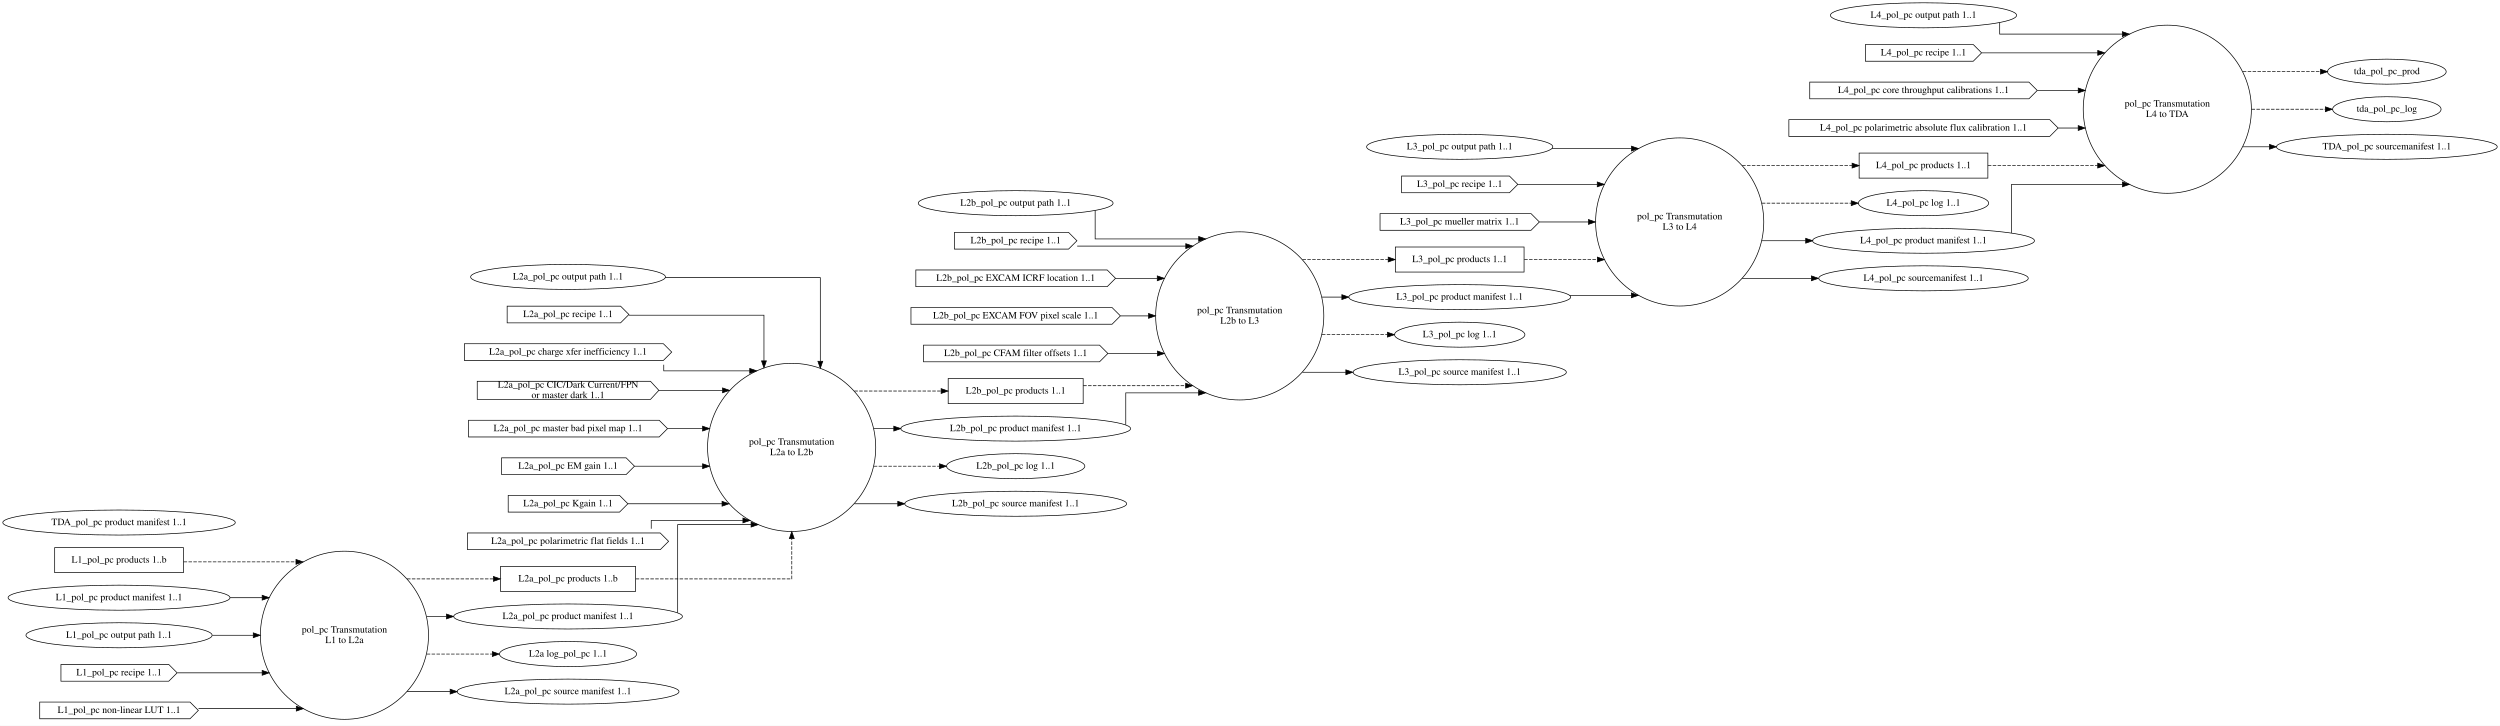
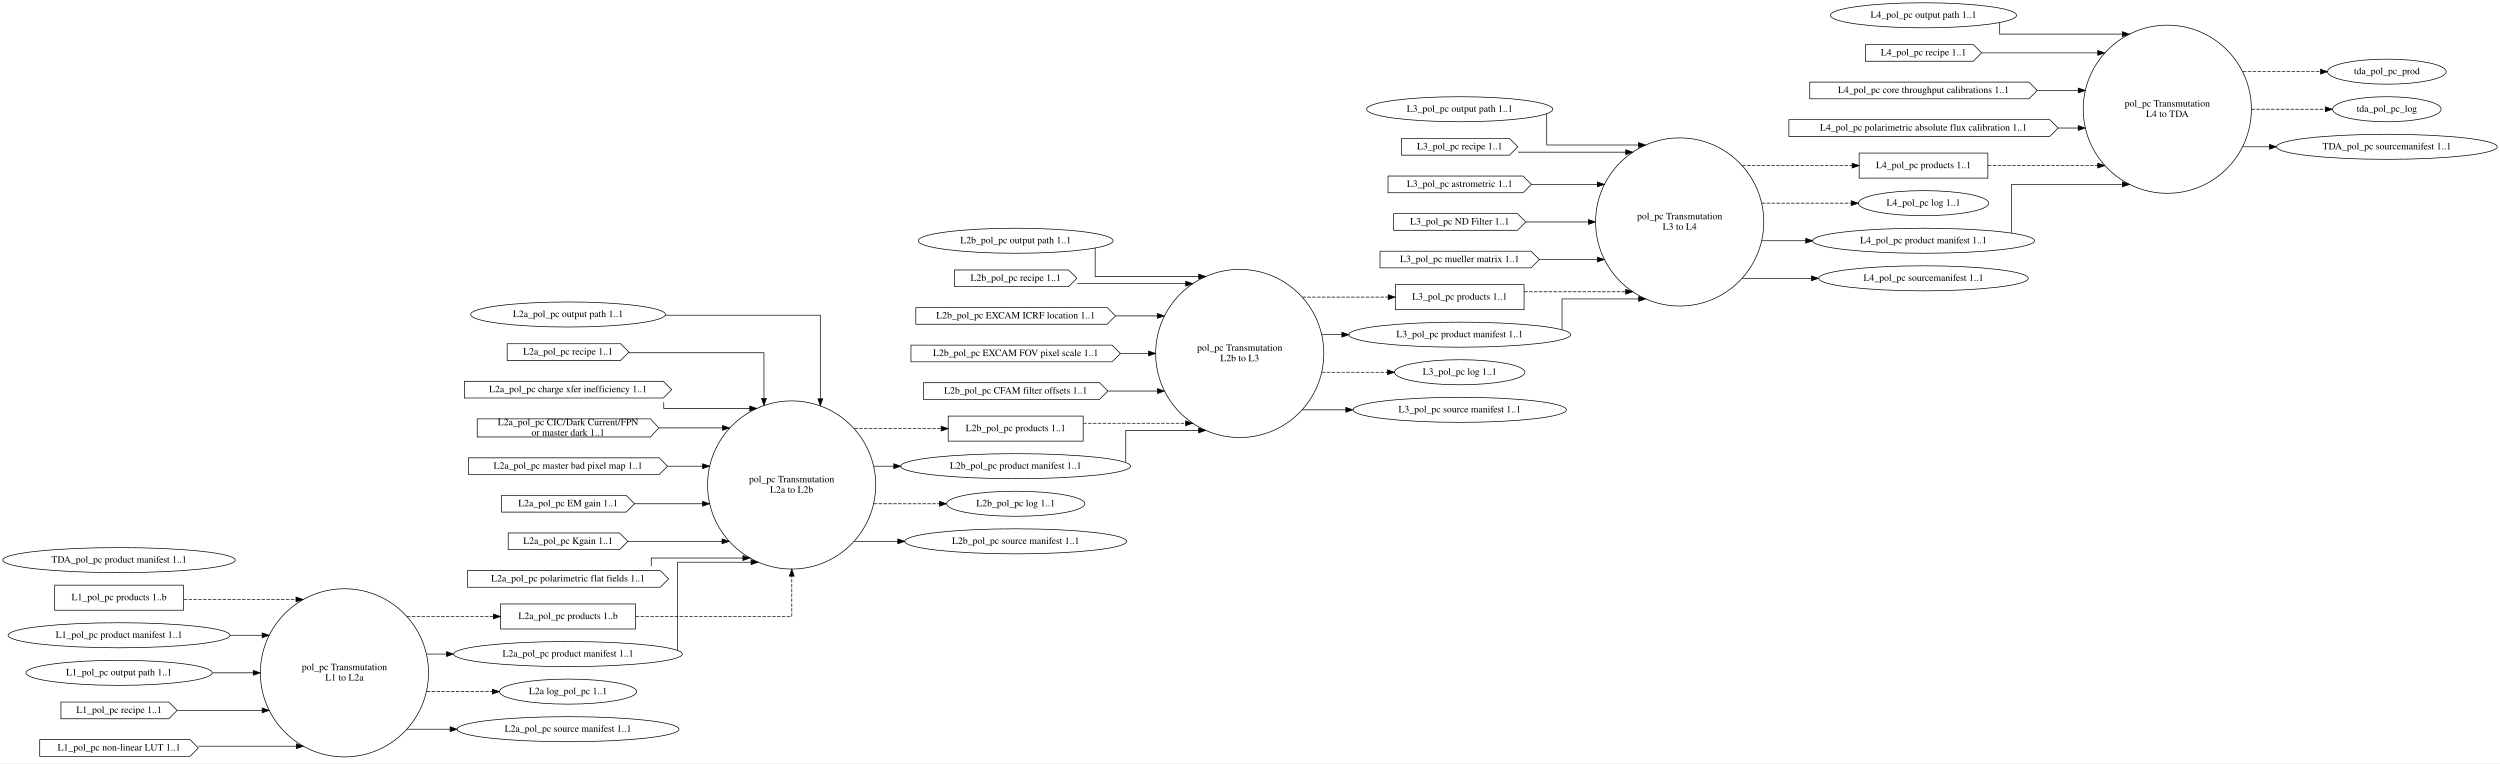
- <svg xmlns="http://www.w3.org/2000/svg" width="3593pt" height="1043pt" viewBox="0.00 0.00 3592.91 1043.00">
-   <g id="graph0" class="graph" transform="scale(1 1) rotate(0) translate(4 1039)">
-     <polygon fill="white" stroke="transparent" points="-4,4 -4,-1039 3588.91,-1039 3588.91,4 -4,4" />
+ <svg xmlns="http://www.w3.org/2000/svg" width="3593pt" height="1097pt" viewBox="0.00 0.00 3592.91 1097.00">
+   <g id="graph0" class="graph" transform="scale(1 1) rotate(0) translate(4 1093)">
+     <polygon fill="white" stroke="transparent" points="-4,4 -4,-1093 3588.91,-1093 3588.91,4 -4,4" />
    <g id="node1" class="node">
      <ellipse fill="none" stroke="black" cx="490.99" cy="-126" rx="120.83" ry="120.83" />
      <text text-anchor="middle" x="490.99" y="-129.8" font-family="Times,serif" font-size="14.00">pol_pc Transmutation</text>
      <text text-anchor="middle" x="490.99" y="-114.8" font-family="Times,serif" font-size="14.00">L1 to L2a</text>
    </g>
    <g id="node11" class="node">
      <polygon fill="none" stroke="black" points="909.34,-225 715.34,-225 715.34,-189 909.34,-189 909.34,-225" />
      <text text-anchor="middle" x="812.34" y="-203.3" font-family="Times,serif" font-size="14.00">L2a_pol_pc products 1..b</text>
    </g>
    <g id="edge6" class="edge">
      <path fill="none" stroke="black" stroke-dasharray="5,2" d="M580.93,-207C580.93,-207 705.1,-207 705.1,-207" />
      <polygon fill="black" stroke="black" points="705.1,-210.5 715.1,-207 705.1,-203.5 705.1,-210.5" />
    </g>
    <g id="node12" class="node">
      <ellipse fill="none" stroke="black" cx="812.34" cy="-153" rx="164.37" ry="18" />
      <text text-anchor="middle" x="812.34" y="-149.3" font-family="Times,serif" font-size="14.00">L2a_pol_pc product manifest 1..1</text>
    </g>
    <g id="edge7" class="edge">
      <path fill="none" stroke="black" d="M609.28,-153C609.28,-153 637.63,-153 637.63,-153" />
      <polygon fill="black" stroke="black" points="637.63,-156.5 647.63,-153 637.63,-149.5 637.63,-156.5" />
    </g>
    <g id="node21" class="node">
      <ellipse fill="none" stroke="black" cx="812.34" cy="-99" rx="98.58" ry="18" />
      <text text-anchor="middle" x="812.34" y="-95.3" font-family="Times,serif" font-size="14.00">L2a log_pol_pc 1..1</text>
    </g>
    <g id="edge8" class="edge">
      <path fill="none" stroke="black" stroke-dasharray="5,2" d="M609.28,-99C609.28,-99 703.53,-99 703.53,-99" />
      <polygon fill="black" stroke="black" points="703.53,-102.5 713.53,-99 703.53,-95.5 703.53,-102.5" />
    </g>
-     <g id="node46" class="node">
+     <g id="node48" class="node">
      <ellipse fill="none" stroke="black" cx="812.34" cy="-45" rx="159.47" ry="18" />
      <text text-anchor="middle" x="812.34" y="-41.3" font-family="Times,serif" font-size="14.00">L2a_pol_pc source manifest 1..1</text>
    </g>
-     <g id="edge48" class="edge">
+     <g id="edge50" class="edge">
      <path fill="none" stroke="black" d="M580.93,-45C580.93,-45 642.9,-45 642.9,-45" />
      <polygon fill="black" stroke="black" points="642.9,-48.5 652.9,-45 642.9,-41.5 642.9,-48.5" />
    </g>
    <g id="node2" class="node">
      <ellipse fill="none" stroke="black" cx="1133.69" cy="-396" rx="120.83" ry="120.83" />
      <text text-anchor="middle" x="1133.69" y="-399.8" font-family="Times,serif" font-size="14.00">pol_pc Transmutation</text>
      <text text-anchor="middle" x="1133.69" y="-384.8" font-family="Times,serif" font-size="14.00">L2a to L2b</text>
    </g>
    <g id="node22" class="node">
      <polygon fill="none" stroke="black" points="1552.69,-495 1358.69,-495 1358.69,-459 1552.69,-459 1552.69,-495" />
      <text text-anchor="middle" x="1455.69" y="-473.3" font-family="Times,serif" font-size="14.00">L2b_pol_pc products 1..1</text>
    </g>
    <g id="edge18" class="edge">
      <path fill="none" stroke="black" stroke-dasharray="5,2" d="M1223.81,-477C1223.81,-477 1348.54,-477 1348.54,-477" />
      <polygon fill="black" stroke="black" points="1348.54,-480.5 1358.54,-477 1348.54,-473.5 1348.54,-480.5" />
    </g>
    <g id="node23" class="node">
      <ellipse fill="none" stroke="black" cx="1455.69" cy="-423" rx="165.17" ry="18" />
      <text text-anchor="middle" x="1455.69" y="-419.3" font-family="Times,serif" font-size="14.00">L2b_pol_pc product manifest 1..1</text>
    </g>
    <g id="edge19" class="edge">
      <path fill="none" stroke="black" d="M1251.76,-423C1251.76,-423 1280.52,-423 1280.52,-423" />
      <polygon fill="black" stroke="black" points="1280.52,-426.5 1290.52,-423 1280.52,-419.5 1280.52,-426.5" />
    </g>
    <g id="node29" class="node">
      <ellipse fill="none" stroke="black" cx="1455.69" cy="-369" rx="99.38" ry="18" />
      <text text-anchor="middle" x="1455.69" y="-365.3" font-family="Times,serif" font-size="14.00">L2b_pol_pc log 1..1</text>
    </g>
    <g id="edge20" class="edge">
      <path fill="none" stroke="black" stroke-dasharray="5,2" d="M1251.76,-369C1251.76,-369 1346.15,-369 1346.15,-369" />
      <polygon fill="black" stroke="black" points="1346.15,-372.5 1356.15,-369 1346.15,-365.5 1346.15,-372.5" />
    </g>
-     <g id="node47" class="node">
+     <g id="node49" class="node">
      <ellipse fill="none" stroke="black" cx="1455.69" cy="-315" rx="159.47" ry="18" />
      <text text-anchor="middle" x="1455.69" y="-311.3" font-family="Times,serif" font-size="14.00">L2b_pol_pc source manifest 1..1</text>
    </g>
-     <g id="edge49" class="edge">
+     <g id="edge51" class="edge">
      <path fill="none" stroke="black" d="M1223.81,-315C1223.81,-315 1286.24,-315 1286.24,-315" />
      <polygon fill="black" stroke="black" points="1286.24,-318.5 1296.24,-315 1286.24,-311.5 1286.24,-318.5" />
    </g>
    <g id="node3" class="node">
      <ellipse fill="none" stroke="black" cx="1777.69" cy="-585" rx="120.83" ry="120.83" />
      <text text-anchor="middle" x="1777.69" y="-588.8" font-family="Times,serif" font-size="14.00">pol_pc Transmutation</text>
      <text text-anchor="middle" x="1777.69" y="-573.8" font-family="Times,serif" font-size="14.00">L2b to L3</text>
    </g>
    <g id="node30" class="node">
      <polygon fill="none" stroke="black" points="2186.34,-684 2001.34,-684 2001.34,-648 2186.34,-648 2186.34,-684" />
      <text text-anchor="middle" x="2093.84" y="-662.3" font-family="Times,serif" font-size="14.00">L3_pol_pc products 1..1</text>
    </g>
    <g id="edge29" class="edge">
      <path fill="none" stroke="black" stroke-dasharray="5,2" d="M1867.86,-666C1867.86,-666 1991.07,-666 1991.07,-666" />
      <polygon fill="black" stroke="black" points="1991.07,-669.5 2001.07,-666 1991.07,-662.5 1991.07,-669.5" />
    </g>
    <g id="node32" class="node">
      <ellipse fill="none" stroke="black" cx="2093.84" cy="-612" rx="159.47" ry="18" />
      <text text-anchor="middle" x="2093.84" y="-608.3" font-family="Times,serif" font-size="14.00">L3_pol_pc product manifest 1..1</text>
    </g>
    <g id="edge30" class="edge">
      <path fill="none" stroke="black" d="M1895.86,-612C1895.86,-612 1924.48,-612 1924.48,-612" />
      <polygon fill="black" stroke="black" points="1924.48,-615.5 1934.48,-612 1924.48,-608.5 1924.48,-615.5" />
    </g>
-     <g id="node35" class="node">
+     <g id="node37" class="node">
      <ellipse fill="none" stroke="black" cx="2093.84" cy="-558" rx="93.68" ry="18" />
      <text text-anchor="middle" x="2093.84" y="-554.3" font-family="Times,serif" font-size="14.00">L3_pol_pc log 1..1</text>
    </g>
    <g id="edge31" class="edge">
      <path fill="none" stroke="black" stroke-dasharray="5,2" d="M1895.86,-558C1895.86,-558 1989.97,-558 1989.97,-558" />
      <polygon fill="black" stroke="black" points="1989.97,-561.5 1999.97,-558 1989.97,-554.5 1989.97,-561.5" />
    </g>
-     <g id="node48" class="node">
+     <g id="node50" class="node">
      <ellipse fill="none" stroke="black" cx="2093.84" cy="-504" rx="153.27" ry="18" />
      <text text-anchor="middle" x="2093.84" y="-500.3" font-family="Times,serif" font-size="14.00">L3_pol_pc source manifest 1..1</text>
    </g>
-     <g id="edge50" class="edge">
+     <g id="edge52" class="edge">
      <path fill="none" stroke="black" d="M1867.86,-504C1867.86,-504 1930.2,-504 1930.2,-504" />
      <polygon fill="black" stroke="black" points="1930.2,-507.5 1940.2,-504 1930.2,-500.5 1930.2,-507.5" />
    </g>
    <g id="node4" class="node">
-       <ellipse fill="none" stroke="black" cx="2409.99" cy="-720" rx="120.83" ry="120.83" />
-       <text text-anchor="middle" x="2409.99" y="-723.8" font-family="Times,serif" font-size="14.00">pol_pc Transmutation</text>
-       <text text-anchor="middle" x="2409.99" y="-708.8" font-family="Times,serif" font-size="14.00">L3 to L4</text>
-     </g>
-     <g id="node36" class="node">
-       <polygon fill="none" stroke="black" points="2852.91,-819 2667.91,-819 2667.91,-783 2852.91,-783 2852.91,-819" />
-       <text text-anchor="middle" x="2760.41" y="-797.3" font-family="Times,serif" font-size="14.00">L4_pol_pc products 1..1</text>
-     </g>
-     <g id="edge37" class="edge">
-       <path fill="none" stroke="black" stroke-dasharray="5,2" d="M2499.78,-801C2499.78,-801 2657.8,-801 2657.8,-801" />
-       <polygon fill="black" stroke="black" points="2657.8,-804.5 2667.8,-801 2657.8,-797.5 2657.8,-804.5" />
-     </g>
-     <g id="node37" class="node">
-       <ellipse fill="none" stroke="black" cx="2760.41" cy="-747" rx="93.68" ry="18" />
-       <text text-anchor="middle" x="2760.41" y="-743.3" font-family="Times,serif" font-size="14.00">L4_pol_pc log 1..1</text>
-     </g>
-     <g id="edge38" class="edge">
-       <path fill="none" stroke="black" stroke-dasharray="5,2" d="M2528.14,-747C2528.14,-747 2656.55,-747 2656.55,-747" />
-       <polygon fill="black" stroke="black" points="2656.55,-750.5 2666.55,-747 2656.55,-743.5 2656.55,-750.5" />
+       <ellipse fill="none" stroke="black" cx="2409.99" cy="-774" rx="120.83" ry="120.83" />
+       <text text-anchor="middle" x="2409.99" y="-777.8" font-family="Times,serif" font-size="14.00">pol_pc Transmutation</text>
+       <text text-anchor="middle" x="2409.99" y="-762.8" font-family="Times,serif" font-size="14.00">L3 to L4</text>
    </g>
    <g id="node38" class="node">
-       <ellipse fill="none" stroke="black" cx="2760.41" cy="-693" rx="159.47" ry="18" />
-       <text text-anchor="middle" x="2760.41" y="-689.3" font-family="Times,serif" font-size="14.00">L4_pol_pc product manifest 1..1</text>
+       <polygon fill="none" stroke="black" points="2852.91,-873 2667.91,-873 2667.91,-837 2852.91,-837 2852.91,-873" />
+       <text text-anchor="middle" x="2760.41" y="-851.3" font-family="Times,serif" font-size="14.00">L4_pol_pc products 1..1</text>
    </g>
    <g id="edge39" class="edge">
-       <path fill="none" stroke="black" d="M2528.14,-693C2528.14,-693 2591.11,-693 2591.11,-693" />
-       <polygon fill="black" stroke="black" points="2591.11,-696.5 2601.11,-693 2591.11,-689.5 2591.11,-696.5" />
-     </g>
-     <g id="node49" class="node">
-       <ellipse fill="none" stroke="black" cx="2760.41" cy="-639" rx="150.57" ry="18" />
-       <text text-anchor="middle" x="2760.41" y="-635.3" font-family="Times,serif" font-size="14.00">L4_pol_pc sourcemanifest 1..1</text>
-     </g>
-     <g id="edge51" class="edge">
-       <path fill="none" stroke="black" d="M2499.78,-639C2499.78,-639 2599.3,-639 2599.3,-639" />
-       <polygon fill="black" stroke="black" points="2599.3,-642.5 2609.3,-639 2599.3,-635.5 2599.3,-642.5" />
+       <path fill="none" stroke="black" stroke-dasharray="5,2" d="M2499.78,-855C2499.78,-855 2657.8,-855 2657.8,-855" />
+       <polygon fill="black" stroke="black" points="2657.8,-858.5 2667.8,-855 2657.8,-851.5 2657.8,-858.5" />
+     </g>
+     <g id="node39" class="node">
+       <ellipse fill="none" stroke="black" cx="2760.41" cy="-801" rx="93.68" ry="18" />
+       <text text-anchor="middle" x="2760.41" y="-797.3" font-family="Times,serif" font-size="14.00">L4_pol_pc log 1..1</text>
+     </g>
+     <g id="edge40" class="edge">
+       <path fill="none" stroke="black" stroke-dasharray="5,2" d="M2528.14,-801C2528.14,-801 2656.55,-801 2656.55,-801" />
+       <polygon fill="black" stroke="black" points="2656.55,-804.5 2666.55,-801 2656.55,-797.5 2656.55,-804.5" />
+     </g>
+     <g id="node40" class="node">
+       <ellipse fill="none" stroke="black" cx="2760.41" cy="-747" rx="159.47" ry="18" />
+       <text text-anchor="middle" x="2760.41" y="-743.3" font-family="Times,serif" font-size="14.00">L4_pol_pc product manifest 1..1</text>
+     </g>
+     <g id="edge41" class="edge">
+       <path fill="none" stroke="black" d="M2528.14,-747C2528.14,-747 2591.11,-747 2591.11,-747" />
+       <polygon fill="black" stroke="black" points="2591.11,-750.5 2601.11,-747 2591.11,-743.5 2591.11,-750.5" />
+     </g>
+     <g id="node51" class="node">
+       <ellipse fill="none" stroke="black" cx="2760.41" cy="-693" rx="150.57" ry="18" />
+       <text text-anchor="middle" x="2760.41" y="-689.3" font-family="Times,serif" font-size="14.00">L4_pol_pc sourcemanifest 1..1</text>
+     </g>
+     <g id="edge53" class="edge">
+       <path fill="none" stroke="black" d="M2499.78,-693C2499.78,-693 2599.3,-693 2599.3,-693" />
+       <polygon fill="black" stroke="black" points="2599.3,-696.5 2609.3,-693 2599.3,-689.5 2599.3,-696.5" />
    </g>
    <g id="node5" class="node">
-       <ellipse fill="none" stroke="black" cx="3110.82" cy="-882" rx="120.83" ry="120.83" />
-       <text text-anchor="middle" x="3110.82" y="-885.8" font-family="Times,serif" font-size="14.00">pol_pc Transmutation</text>
-       <text text-anchor="middle" x="3110.82" y="-870.8" font-family="Times,serif" font-size="14.00">L4 to TDA</text>
-     </g>
-     <g id="node44" class="node">
-       <ellipse fill="none" stroke="black" cx="3426.32" cy="-936" rx="85.29" ry="18" />
-       <text text-anchor="middle" x="3426.32" y="-932.3" font-family="Times,serif" font-size="14.00">tda_pol_pc_prod</text>
-     </g>
-     <g id="edge46" class="edge">
-       <path fill="none" stroke="black" stroke-dasharray="5,2" d="M3219.4,-936C3219.4,-936 3330.96,-936 3330.96,-936" />
-       <polygon fill="black" stroke="black" points="3330.96,-939.5 3340.96,-936 3330.96,-932.5 3330.96,-939.5" />
-     </g>
-     <g id="node45" class="node">
-       <ellipse fill="none" stroke="black" cx="3426.32" cy="-882" rx="77.99" ry="18" />
-       <text text-anchor="middle" x="3426.32" y="-878.3" font-family="Times,serif" font-size="14.00">tda_pol_pc_log</text>
-     </g>
-     <g id="edge47" class="edge">
-       <path fill="none" stroke="black" stroke-dasharray="5,2" d="M3231.9,-882C3231.9,-882 3337.93,-882 3337.93,-882" />
-       <polygon fill="black" stroke="black" points="3337.93,-885.5 3347.93,-882 3337.93,-878.5 3337.93,-885.5" />
-     </g>
-     <g id="node50" class="node">
-       <ellipse fill="none" stroke="black" cx="3426.32" cy="-828" rx="158.67" ry="18" />
-       <text text-anchor="middle" x="3426.32" y="-824.3" font-family="Times,serif" font-size="14.00">TDA_pol_pc sourcemanifest 1..1</text>
-     </g>
-     <g id="edge52" class="edge">
-       <path fill="none" stroke="black" d="M3219.4,-828C3219.4,-828 3257.63,-828 3257.63,-828" />
-       <polygon fill="black" stroke="black" points="3257.63,-831.5 3267.63,-828 3257.63,-824.5 3257.63,-831.5" />
+       <ellipse fill="none" stroke="black" cx="3110.82" cy="-936" rx="120.83" ry="120.83" />
+       <text text-anchor="middle" x="3110.82" y="-939.8" font-family="Times,serif" font-size="14.00">pol_pc Transmutation</text>
+       <text text-anchor="middle" x="3110.82" y="-924.8" font-family="Times,serif" font-size="14.00">L4 to TDA</text>
+     </g>
+     <g id="node46" class="node">
+       <ellipse fill="none" stroke="black" cx="3426.32" cy="-990" rx="85.29" ry="18" />
+       <text text-anchor="middle" x="3426.32" y="-986.3" font-family="Times,serif" font-size="14.00">tda_pol_pc_prod</text>
+     </g>
+     <g id="edge48" class="edge">
+       <path fill="none" stroke="black" stroke-dasharray="5,2" d="M3219.4,-990C3219.4,-990 3330.96,-990 3330.96,-990" />
+       <polygon fill="black" stroke="black" points="3330.96,-993.5 3340.96,-990 3330.96,-986.5 3330.96,-993.5" />
+     </g>
+     <g id="node47" class="node">
+       <ellipse fill="none" stroke="black" cx="3426.32" cy="-936" rx="77.99" ry="18" />
+       <text text-anchor="middle" x="3426.32" y="-932.3" font-family="Times,serif" font-size="14.00">tda_pol_pc_log</text>
+     </g>
+     <g id="edge49" class="edge">
+       <path fill="none" stroke="black" stroke-dasharray="5,2" d="M3231.9,-936C3231.9,-936 3337.93,-936 3337.93,-936" />
+       <polygon fill="black" stroke="black" points="3337.93,-939.5 3347.93,-936 3337.93,-932.5 3337.93,-939.5" />
+     </g>
+     <g id="node52" class="node">
+       <ellipse fill="none" stroke="black" cx="3426.32" cy="-882" rx="158.67" ry="18" />
+       <text text-anchor="middle" x="3426.32" y="-878.3" font-family="Times,serif" font-size="14.00">TDA_pol_pc sourcemanifest 1..1</text>
+     </g>
+     <g id="edge54" class="edge">
+       <path fill="none" stroke="black" d="M3219.4,-882C3219.4,-882 3257.63,-882 3257.63,-882" />
+       <polygon fill="black" stroke="black" points="3257.63,-885.5 3267.63,-882 3257.63,-878.5 3257.63,-885.5" />
    </g>
    <g id="node6" class="node">
      <polygon fill="none" stroke="black" points="259.54,-252 74.54,-252 74.54,-216 259.54,-216 259.54,-252" />
      <text text-anchor="middle" x="167.04" y="-230.3" font-family="Times,serif" font-size="14.00">L1_pol_pc products 1..b</text>
    </g>
    <g id="edge1" class="edge">
      <path fill="none" stroke="black" stroke-dasharray="5,2" d="M259.87,-231.46C259.87,-231.46 421.35,-231.46 421.35,-231.46" />
      <polygon fill="black" stroke="black" points="421.35,-234.96 431.35,-231.46 421.35,-227.96 421.35,-234.96" />
    </g>
    <g id="node7" class="node">
      <ellipse fill="none" stroke="black" cx="167.04" cy="-180" rx="159.47" ry="18" />
      <text text-anchor="middle" x="167.04" y="-176.3" font-family="Times,serif" font-size="14.00">L1_pol_pc product manifest 1..1</text>
    </g>
    <g id="edge2" class="edge">
      <path fill="none" stroke="black" d="M326.64,-180C326.64,-180 372.74,-180 372.74,-180" />
      <polygon fill="black" stroke="black" points="372.74,-183.5 382.74,-180 372.74,-176.5 372.74,-183.5" />
    </g>
    <g id="node8" class="node">
      <ellipse fill="none" stroke="black" cx="167.04" cy="-126" rx="133.78" ry="18" />
      <text text-anchor="middle" x="167.04" y="-122.3" font-family="Times,serif" font-size="14.00">L1_pol_pc output path 1..1</text>
    </g>
    <g id="edge3" class="edge">
      <path fill="none" stroke="black" d="M301.14,-126C301.14,-126 359.94,-126 359.94,-126" />
      <polygon fill="black" stroke="black" points="359.94,-129.5 369.94,-126 359.94,-122.5 359.94,-129.5" />
    </g>
    <g id="node9" class="node">
      <polygon fill="none" stroke="black" points="238.54,-84 83.54,-84 83.54,-60 238.54,-60 250.54,-72 238.54,-84" />
      <text text-anchor="middle" x="167.04" y="-68.3" font-family="Times,serif" font-size="14.00">L1_pol_pc recipe 1..1</text>
    </g>
    <g id="edge4" class="edge">
      <path fill="none" stroke="black" d="M250.88,-72C250.88,-72 372.73,-72 372.73,-72" />
      <polygon fill="black" stroke="black" points="372.73,-75.5 382.73,-72 372.73,-68.5 372.73,-75.5" />
    </g>
    <g id="node10" class="node">
      <polygon fill="none" stroke="black" points="269.04,-30 53.04,-30 53.04,-6 269.04,-6 281.04,-18 269.04,-30" />
      <text text-anchor="middle" x="167.04" y="-14.3" font-family="Times,serif" font-size="14.00">L1_pol_pc non-linear LUT 1..1</text>
    </g>
    <g id="edge5" class="edge">
      <path fill="none" stroke="black" d="M281.25,-20.54C281.25,-20.54 421.79,-20.54 421.79,-20.54" />
      <polygon fill="black" stroke="black" points="421.79,-24.04 431.79,-20.54 421.79,-17.04 421.79,-24.04" />
    </g>
    <g id="edge9" class="edge">
      <path fill="none" stroke="black" stroke-dasharray="5,2" d="M909.69,-207C1004.34,-207 1133.91,-207 1133.91,-207 1133.91,-207 1133.91,-264.97 1133.91,-264.97" />
      <polygon fill="black" stroke="black" points="1130.41,-264.97 1133.91,-274.97 1137.41,-264.97 1130.41,-264.97" />
    </g>
    <g id="edge21" class="edge">
      <path fill="none" stroke="black" d="M969.91,-158.34C969.91,-183.03 969.91,-285 969.91,-285 969.91,-285 1075.43,-285 1075.43,-285" />
      <polygon fill="black" stroke="black" points="1075.43,-288.5 1085.43,-285 1075.43,-281.5 1075.43,-288.5" />
    </g>
    <g id="node13" class="node">
      <ellipse fill="none" stroke="black" cx="812.34" cy="-641" rx="139.98" ry="18" />
      <text text-anchor="middle" x="812.34" y="-637.3" font-family="Times,serif" font-size="14.00">L2a_pol_pc output path 1..1</text>
    </g>
    <g id="edge10" class="edge">
      <path fill="none" stroke="black" d="M952,-640C1054.14,-640 1174.91,-640 1174.91,-640 1174.91,-640 1174.91,-519.78 1174.91,-519.78" />
      <polygon fill="black" stroke="black" points="1178.41,-519.78 1174.91,-509.78 1171.41,-519.78 1178.41,-519.78" />
    </g>
    <g id="node14" class="node">
      <polygon fill="none" stroke="black" points="887.84,-599 724.84,-599 724.84,-575 887.84,-575 899.84,-587 887.84,-599" />
      <text text-anchor="middle" x="812.34" y="-583.3" font-family="Times,serif" font-size="14.00">L2a_pol_pc recipe 1..1</text>
    </g>
    <g id="edge11" class="edge">
      <path fill="none" stroke="black" d="M899.88,-586C982.54,-586 1093.91,-586 1093.91,-586 1093.91,-586 1093.91,-520.36 1093.91,-520.36" />
      <polygon fill="black" stroke="black" points="1097.41,-520.36 1093.91,-510.36 1090.41,-520.36 1097.41,-520.36" />
    </g>
    <g id="node15" class="node">
      <polygon fill="none" stroke="black" points="949.34,-545 663.34,-545 663.34,-521 949.34,-521 961.34,-533 949.34,-545" />
      <text text-anchor="middle" x="812.34" y="-529.3" font-family="Times,serif" font-size="14.00">L2a_pol_pc charge xfer inefficiency 1..1</text>
    </g>
    <g id="edge12" class="edge">
      <path fill="none" stroke="black" d="M949.91,-514.84C949.91,-509.96 949.91,-506 949.91,-506 949.91,-506 1073.47,-506 1073.47,-506" />
      <polygon fill="black" stroke="black" points="1073.47,-509.5 1083.47,-506 1073.47,-502.5 1073.47,-509.5" />
    </g>
    <g id="node16" class="node">
      <polygon fill="none" stroke="black" points="930.84,-491 681.84,-491 681.84,-465 930.84,-465 942.84,-478 930.84,-491" />
      <text text-anchor="middle" x="812.34" y="-481.8" font-family="Times,serif" font-size="14.00">L2a_pol_pc CIC/Dark Current/FPN</text>
      <text text-anchor="middle" x="812.34" y="-466.8" font-family="Times,serif" font-size="14.00"> or master dark 1..1</text>
    </g>
    <g id="edge13" class="edge">
      <path fill="none" stroke="black" d="M943.04,-478C943.04,-478 1034.39,-478 1034.39,-478" />
      <polygon fill="black" stroke="black" points="1034.39,-481.5 1044.39,-478 1034.39,-474.5 1034.39,-481.5" />
    </g>
    <g id="node17" class="node">
      <polygon fill="none" stroke="black" points="943.34,-435 669.34,-435 669.34,-411 943.34,-411 955.34,-423 943.34,-435" />
      <text text-anchor="middle" x="812.34" y="-419.3" font-family="Times,serif" font-size="14.00">L2a_pol_pc master bad pixel map 1..1</text>
    </g>
    <g id="edge14" class="edge">
      <path fill="none" stroke="black" d="M955.62,-423C955.62,-423 1005.7,-423 1005.7,-423" />
      <polygon fill="black" stroke="black" points="1005.7,-426.5 1015.7,-423 1005.7,-419.5 1005.7,-426.5" />
    </g>
    <g id="node18" class="node">
      <polygon fill="none" stroke="black" points="895.84,-381 716.84,-381 716.84,-357 895.84,-357 907.84,-369 895.84,-381" />
      <text text-anchor="middle" x="812.34" y="-365.3" font-family="Times,serif" font-size="14.00">L2a_pol_pc EM gain 1..1</text>
    </g>
    <g id="edge15" class="edge">
      <path fill="none" stroke="black" d="M907.88,-369C907.88,-369 1005.74,-369 1005.74,-369" />
      <polygon fill="black" stroke="black" points="1005.74,-372.5 1015.74,-369 1005.74,-365.5 1005.74,-372.5" />
    </g>
    <g id="node19" class="node">
      <polygon fill="none" stroke="black" points="886.34,-327 726.34,-327 726.34,-303 886.34,-303 898.34,-315 886.34,-327" />
      <text text-anchor="middle" x="812.34" y="-311.3" font-family="Times,serif" font-size="14.00">L2a_pol_pc Kgain 1..1</text>
    </g>
    <g id="edge16" class="edge">
      <path fill="none" stroke="black" d="M898.45,-315C898.45,-315 1033.68,-315 1033.68,-315" />
      <polygon fill="black" stroke="black" points="1033.68,-318.5 1043.68,-315 1033.68,-311.5 1033.68,-318.5" />
    </g>
    <g id="node20" class="node">
      <polygon fill="none" stroke="black" points="944.84,-273 667.84,-273 667.84,-249 944.84,-249 956.84,-261 944.84,-273" />
      <text text-anchor="middle" x="812.34" y="-257.3" font-family="Times,serif" font-size="14.00">L2a_pol_pc polarimetric flat fields 1..1</text>
    </g>
    <g id="edge17" class="edge">
      <path fill="none" stroke="black" d="M931.91,-279.14C931.91,-285.46 931.91,-291 931.91,-291 931.91,-291 1063.69,-291 1063.69,-291" />
      <polygon fill="black" stroke="black" points="1063.69,-294.5 1073.69,-291 1063.69,-287.5 1063.69,-294.5" />
    </g>
    <g id="edge22" class="edge">
      <path fill="none" stroke="black" stroke-dasharray="5,2" d="M1552.74,-484.69C1552.74,-484.69 1699.95,-484.69 1699.95,-484.69" />
      <polygon fill="black" stroke="black" points="1699.95,-488.2 1709.95,-484.69 1699.95,-481.2 1699.95,-488.2" />
    </g>
    <g id="edge23" class="edge">
      <path fill="none" stroke="black" d="M1613.91,-428.5C1613.91,-441.76 1613.91,-474.39 1613.91,-474.39 1613.91,-474.39 1718.55,-474.39 1718.55,-474.39" />
      <polygon fill="black" stroke="black" points="1718.55,-477.89 1728.55,-474.39 1718.55,-470.89 1718.55,-477.89" />
    </g>
    <g id="node24" class="node">
      <ellipse fill="none" stroke="black" cx="1455.69" cy="-747" rx="139.98" ry="18" />
      <text text-anchor="middle" x="1455.69" y="-743.3" font-family="Times,serif" font-size="14.00">L2b_pol_pc output path 1..1</text>
    </g>
    <g id="edge24" class="edge">
      <path fill="none" stroke="black" d="M1569.91,-736.6C1569.91,-721.58 1569.91,-695.61 1569.91,-695.61 1569.91,-695.61 1718.71,-695.61 1718.71,-695.61" />
      <polygon fill="black" stroke="black" points="1718.71,-699.11 1728.71,-695.61 1718.71,-692.11 1718.71,-699.11" />
    </g>
    <g id="node25" class="node">
      <polygon fill="none" stroke="black" points="1531.69,-705 1367.69,-705 1367.69,-681 1531.69,-681 1543.69,-693 1531.69,-705" />
      <text text-anchor="middle" x="1455.69" y="-689.3" font-family="Times,serif" font-size="14.00">L2b_pol_pc recipe 1..1</text>
    </g>
    <g id="edge25" class="edge">
      <path fill="none" stroke="black" d="M1544.1,-685.31C1544.1,-685.31 1700.15,-685.31 1700.15,-685.31" />
      <polygon fill="black" stroke="black" points="1700.15,-688.81 1710.15,-685.31 1700.15,-681.81 1700.15,-688.81" />
    </g>
    <g id="node26" class="node">
      <polygon fill="none" stroke="black" points="1587.19,-651 1312.19,-651 1312.19,-627 1587.19,-627 1599.19,-639 1587.19,-651" />
      <text text-anchor="middle" x="1455.69" y="-635.3" font-family="Times,serif" font-size="14.00">L2b_pol_pc EXCAM ICRF location 1..1</text>
    </g>
    <g id="edge26" class="edge">
      <path fill="none" stroke="black" d="M1599.27,-639C1599.27,-639 1659.17,-639 1659.17,-639" />
      <polygon fill="black" stroke="black" points="1659.17,-642.5 1669.17,-639 1659.17,-635.5 1659.17,-642.5" />
    </g>
    <g id="node27" class="node">
      <polygon fill="none" stroke="black" points="1594.19,-597 1305.19,-597 1305.19,-573 1594.19,-573 1606.19,-585 1594.19,-597" />
      <text text-anchor="middle" x="1455.69" y="-581.3" font-family="Times,serif" font-size="14.00">L2b_pol_pc EXCAM FOV pixel scale 1..1</text>
    </g>
    <g id="edge27" class="edge">
      <path fill="none" stroke="black" d="M1606.32,-585C1606.32,-585 1646.61,-585 1646.61,-585" />
      <polygon fill="black" stroke="black" points="1646.61,-588.5 1656.61,-585 1646.61,-581.5 1646.61,-588.5" />
    </g>
    <g id="node28" class="node">
      <polygon fill="none" stroke="black" points="1576.19,-543 1323.19,-543 1323.19,-519 1576.19,-519 1588.19,-531 1576.19,-543" />
      <text text-anchor="middle" x="1455.69" y="-527.3" font-family="Times,serif" font-size="14.00">L2b_pol_pc CFAM filter offsets 1..1</text>
    </g>
    <g id="edge28" class="edge">
      <path fill="none" stroke="black" d="M1588.52,-531C1588.52,-531 1659.45,-531 1659.45,-531" />
      <polygon fill="black" stroke="black" points="1659.45,-534.5 1669.45,-531 1659.45,-527.5 1659.45,-534.5" />
    </g>
    <g id="edge32" class="edge">
-       <path fill="none" stroke="black" stroke-dasharray="5,2" d="M2186.56,-666C2186.56,-666 2291.66,-666 2291.66,-666" />
-       <polygon fill="black" stroke="black" points="2291.66,-669.5 2301.66,-666 2291.66,-662.5 2291.66,-669.5" />
+       <path fill="none" stroke="black" stroke-dasharray="5,2" d="M2186.56,-673.69C2186.56,-673.69 2332.4,-673.69 2332.4,-673.69" />
+       <polygon fill="black" stroke="black" points="2332.4,-677.2 2342.4,-673.69 2332.4,-670.2 2332.4,-677.2" />
    </g>
    <g id="node31" class="node">
-       <ellipse fill="none" stroke="black" cx="2093.84" cy="-828" rx="133.78" ry="18" />
-       <text text-anchor="middle" x="2093.84" y="-824.3" font-family="Times,serif" font-size="14.00">L3_pol_pc output path 1..1</text>
+       <ellipse fill="none" stroke="black" cx="2093.84" cy="-936" rx="133.78" ry="18" />
+       <text text-anchor="middle" x="2093.84" y="-932.3" font-family="Times,serif" font-size="14.00">L3_pol_pc output path 1..1</text>
    </g>
    <g id="edge34" class="edge">
-       <path fill="none" stroke="black" d="M2226.54,-825.46C2226.54,-825.46 2340.71,-825.46 2340.71,-825.46" />
-       <polygon fill="black" stroke="black" points="2340.71,-828.96 2350.71,-825.46 2340.71,-821.96 2340.71,-828.96" />
+       <path fill="none" stroke="black" d="M2218.91,-929.28C2218.91,-915.35 2218.91,-884.61 2218.91,-884.61 2218.91,-884.61 2350.78,-884.61 2350.78,-884.61" />
+       <polygon fill="black" stroke="black" points="2350.78,-888.11 2360.78,-884.61 2350.78,-881.11 2350.78,-888.11" />
    </g>
    <g id="edge33" class="edge">
-       <path fill="none" stroke="black" d="M2251.91,-614.54C2251.91,-614.54 2340.52,-614.54 2340.52,-614.54" />
-       <polygon fill="black" stroke="black" points="2340.52,-618.04 2350.52,-614.54 2340.52,-611.04 2340.52,-618.04" />
+       <path fill="none" stroke="black" d="M2240.91,-619.15C2240.91,-633.27 2240.91,-663.39 2240.91,-663.39 2240.91,-663.39 2351.08,-663.39 2351.08,-663.39" />
+       <polygon fill="black" stroke="black" points="2351.08,-666.89 2361.08,-663.39 2351.08,-659.89 2351.08,-666.89" />
    </g>
    <g id="node33" class="node">
-       <polygon fill="none" stroke="black" points="2165.34,-786 2010.34,-786 2010.34,-762 2165.34,-762 2177.34,-774 2165.34,-786" />
-       <text text-anchor="middle" x="2093.84" y="-770.3" font-family="Times,serif" font-size="14.00">L3_pol_pc recipe 1..1</text>
+       <polygon fill="none" stroke="black" points="2165.34,-894 2010.34,-894 2010.34,-870 2165.34,-870 2177.34,-882 2165.34,-894" />
+       <text text-anchor="middle" x="2093.84" y="-878.3" font-family="Times,serif" font-size="14.00">L3_pol_pc recipe 1..1</text>
    </g>
    <g id="edge35" class="edge">
-       <path fill="none" stroke="black" d="M2177.73,-774C2177.73,-774 2291.53,-774 2291.53,-774" />
-       <polygon fill="black" stroke="black" points="2291.53,-777.5 2301.53,-774 2291.53,-770.5 2291.53,-777.5" />
+       <path fill="none" stroke="black" d="M2177.73,-874.31C2177.73,-874.31 2332.47,-874.31 2332.47,-874.31" />
+       <polygon fill="black" stroke="black" points="2332.47,-877.81 2342.47,-874.31 2332.47,-870.81 2332.47,-877.81" />
    </g>
    <g id="node34" class="node">
+       <polygon fill="none" stroke="black" points="2184.84,-840 1990.84,-840 1990.84,-816 2184.84,-816 2196.84,-828 2184.84,-840" />
+       <text text-anchor="middle" x="2093.84" y="-824.3" font-family="Times,serif" font-size="14.00">L3_pol_pc astrometric 1..1</text>
+     </g>
+     <g id="edge36" class="edge">
+       <path fill="none" stroke="black" d="M2196.92,-828C2196.92,-828 2291.61,-828 2291.61,-828" />
+       <polygon fill="black" stroke="black" points="2291.61,-831.5 2301.61,-828 2291.61,-824.5 2291.61,-831.5" />
+     </g>
+     <g id="node35" class="node">
+       <polygon fill="none" stroke="black" points="2176.84,-786 1998.84,-786 1998.84,-762 2176.84,-762 2188.84,-774 2176.84,-786" />
+       <text text-anchor="middle" x="2093.84" y="-770.3" font-family="Times,serif" font-size="14.00">L3_pol_pc ND Filter 1..1</text>
+     </g>
+     <g id="edge37" class="edge">
+       <path fill="none" stroke="black" d="M2189.12,-774C2189.12,-774 2278.81,-774 2278.81,-774" />
+       <polygon fill="black" stroke="black" points="2278.81,-777.5 2288.81,-774 2278.81,-770.5 2278.81,-777.5" />
+     </g>
+     <g id="node36" class="node">
      <polygon fill="none" stroke="black" points="2196.34,-732 1979.34,-732 1979.34,-708 2196.34,-708 2208.34,-720 2196.34,-732" />
      <text text-anchor="middle" x="2093.84" y="-716.3" font-family="Times,serif" font-size="14.00">L3_pol_pc mueller matrix 1..1</text>
    </g>
-     <g id="edge36" class="edge">
-       <path fill="none" stroke="black" d="M2208.42,-720C2208.42,-720 2278.87,-720 2278.87,-720" />
-       <polygon fill="black" stroke="black" points="2278.87,-723.5 2288.87,-720 2278.87,-716.5 2278.87,-723.5" />
-     </g>
-     <g id="edge40" class="edge">
-       <path fill="none" stroke="black" stroke-dasharray="5,2" d="M2852.93,-801C2852.93,-801 3010.81,-801 3010.81,-801" />
-       <polygon fill="black" stroke="black" points="3010.81,-804.5 3020.81,-801 3010.81,-797.5 3010.81,-804.5" />
-     </g>
-     <g id="edge41" class="edge">
-       <path fill="none" stroke="black" d="M2886.91,-704.26C2886.91,-726.52 2886.91,-774 2886.91,-774 2886.91,-774 3046.33,-774 3046.33,-774" />
-       <polygon fill="black" stroke="black" points="3046.33,-777.5 3056.33,-774 3046.33,-770.5 3046.33,-777.5" />
-     </g>
-     <g id="node39" class="node">
-       <ellipse fill="none" stroke="black" cx="2760.41" cy="-1017" rx="133.78" ry="18" />
-       <text text-anchor="middle" x="2760.41" y="-1013.3" font-family="Times,serif" font-size="14.00">L4_pol_pc output path 1..1</text>
+     <g id="edge38" class="edge">
+       <path fill="none" stroke="black" d="M2208.42,-720C2208.42,-720 2291.59,-720 2291.59,-720" />
+       <polygon fill="black" stroke="black" points="2291.59,-723.5 2301.59,-720 2291.59,-716.5 2291.59,-723.5" />
    </g>
    <g id="edge42" class="edge">
-       <path fill="none" stroke="black" d="M2869.91,-1006.64C2869.91,-999.02 2869.91,-990 2869.91,-990 2869.91,-990 3046.15,-990 3046.15,-990" />
-       <polygon fill="black" stroke="black" points="3046.15,-993.5 3056.15,-990 3046.15,-986.5 3046.15,-993.5" />
-     </g>
-     <g id="node40" class="node">
-       <polygon fill="none" stroke="black" points="2831.91,-975 2676.91,-975 2676.91,-951 2831.91,-951 2843.91,-963 2831.91,-975" />
-       <text text-anchor="middle" x="2760.41" y="-959.3" font-family="Times,serif" font-size="14.00">L4_pol_pc recipe 1..1</text>
+       <path fill="none" stroke="black" stroke-dasharray="5,2" d="M2852.93,-855C2852.93,-855 3010.81,-855 3010.81,-855" />
+       <polygon fill="black" stroke="black" points="3010.81,-858.5 3020.81,-855 3010.81,-851.5 3010.81,-858.5" />
    </g>
    <g id="edge43" class="edge">
-       <path fill="none" stroke="black" d="M2844.34,-963C2844.34,-963 3010.83,-963 3010.83,-963" />
-       <polygon fill="black" stroke="black" points="3010.83,-966.5 3020.83,-963 3010.83,-959.5 3010.83,-966.5" />
+       <path fill="none" stroke="black" d="M2886.91,-758.26C2886.91,-780.52 2886.91,-828 2886.91,-828 2886.91,-828 3046.33,-828 3046.33,-828" />
+       <polygon fill="black" stroke="black" points="3046.33,-831.5 3056.33,-828 3046.33,-824.5 3046.33,-831.5" />
    </g>
    <g id="node41" class="node">
-       <polygon fill="none" stroke="black" points="2911.91,-921 2596.91,-921 2596.91,-897 2911.91,-897 2923.91,-909 2911.91,-921" />
-       <text text-anchor="middle" x="2760.41" y="-905.3" font-family="Times,serif" font-size="14.00">L4_pol_pc core throughput calibrations 1..1</text>
+       <ellipse fill="none" stroke="black" cx="2760.41" cy="-1071" rx="133.78" ry="18" />
+       <text text-anchor="middle" x="2760.41" y="-1067.3" font-family="Times,serif" font-size="14.00">L4_pol_pc output path 1..1</text>
    </g>
    <g id="edge44" class="edge">
-       <path fill="none" stroke="black" d="M2924.07,-909C2924.07,-909 2982.78,-909 2982.78,-909" />
-       <polygon fill="black" stroke="black" points="2982.78,-912.5 2992.78,-909 2982.78,-905.5 2982.78,-912.5" />
+       <path fill="none" stroke="black" d="M2869.91,-1060.64C2869.91,-1053.02 2869.91,-1044 2869.91,-1044 2869.91,-1044 3046.15,-1044 3046.15,-1044" />
+       <polygon fill="black" stroke="black" points="3046.15,-1047.5 3056.15,-1044 3046.15,-1040.5 3046.15,-1047.5" />
    </g>
    <g id="node42" class="node">
-       <polygon fill="none" stroke="black" points="2941.91,-867 2566.91,-867 2566.91,-843 2941.91,-843 2953.91,-855 2941.91,-867" />
-       <text text-anchor="middle" x="2760.41" y="-851.3" font-family="Times,serif" font-size="14.00">L4_pol_pc polarimetric absolute flux calibration 1..1</text>
+       <polygon fill="none" stroke="black" points="2831.91,-1029 2676.91,-1029 2676.91,-1005 2831.91,-1005 2843.91,-1017 2831.91,-1029" />
+       <text text-anchor="middle" x="2760.41" y="-1013.3" font-family="Times,serif" font-size="14.00">L4_pol_pc recipe 1..1</text>
    </g>
    <g id="edge45" class="edge">
-       <path fill="none" stroke="black" d="M2954.06,-855C2954.06,-855 2982.75,-855 2982.75,-855" />
-       <polygon fill="black" stroke="black" points="2982.75,-858.5 2992.75,-855 2982.75,-851.5 2982.75,-858.5" />
+       <path fill="none" stroke="black" d="M2844.34,-1017C2844.34,-1017 3010.83,-1017 3010.83,-1017" />
+       <polygon fill="black" stroke="black" points="3010.83,-1020.5 3020.83,-1017 3010.83,-1013.5 3010.83,-1020.5" />
    </g>
    <g id="node43" class="node">
+       <polygon fill="none" stroke="black" points="2911.91,-975 2596.91,-975 2596.91,-951 2911.91,-951 2923.91,-963 2911.91,-975" />
+       <text text-anchor="middle" x="2760.41" y="-959.3" font-family="Times,serif" font-size="14.00">L4_pol_pc core throughput calibrations 1..1</text>
+     </g>
+     <g id="edge46" class="edge">
+       <path fill="none" stroke="black" d="M2924.07,-963C2924.07,-963 2982.78,-963 2982.78,-963" />
+       <polygon fill="black" stroke="black" points="2982.78,-966.5 2992.78,-963 2982.78,-959.5 2982.78,-966.5" />
+     </g>
+     <g id="node44" class="node">
+       <polygon fill="none" stroke="black" points="2941.91,-921 2566.91,-921 2566.91,-897 2941.91,-897 2953.91,-909 2941.91,-921" />
+       <text text-anchor="middle" x="2760.41" y="-905.3" font-family="Times,serif" font-size="14.00">L4_pol_pc polarimetric absolute flux calibration 1..1</text>
+     </g>
+     <g id="edge47" class="edge">
+       <path fill="none" stroke="black" d="M2954.06,-909C2954.06,-909 2982.75,-909 2982.75,-909" />
+       <polygon fill="black" stroke="black" points="2982.75,-912.5 2992.75,-909 2982.75,-905.5 2982.75,-912.5" />
+     </g>
+     <g id="node45" class="node">
      <ellipse fill="none" stroke="black" cx="167.04" cy="-288" rx="167.07" ry="18" />
      <text text-anchor="middle" x="167.04" y="-284.3" font-family="Times,serif" font-size="14.00">TDA_pol_pc product manifest 1..1</text>
    </g>
  </g>
</svg>
